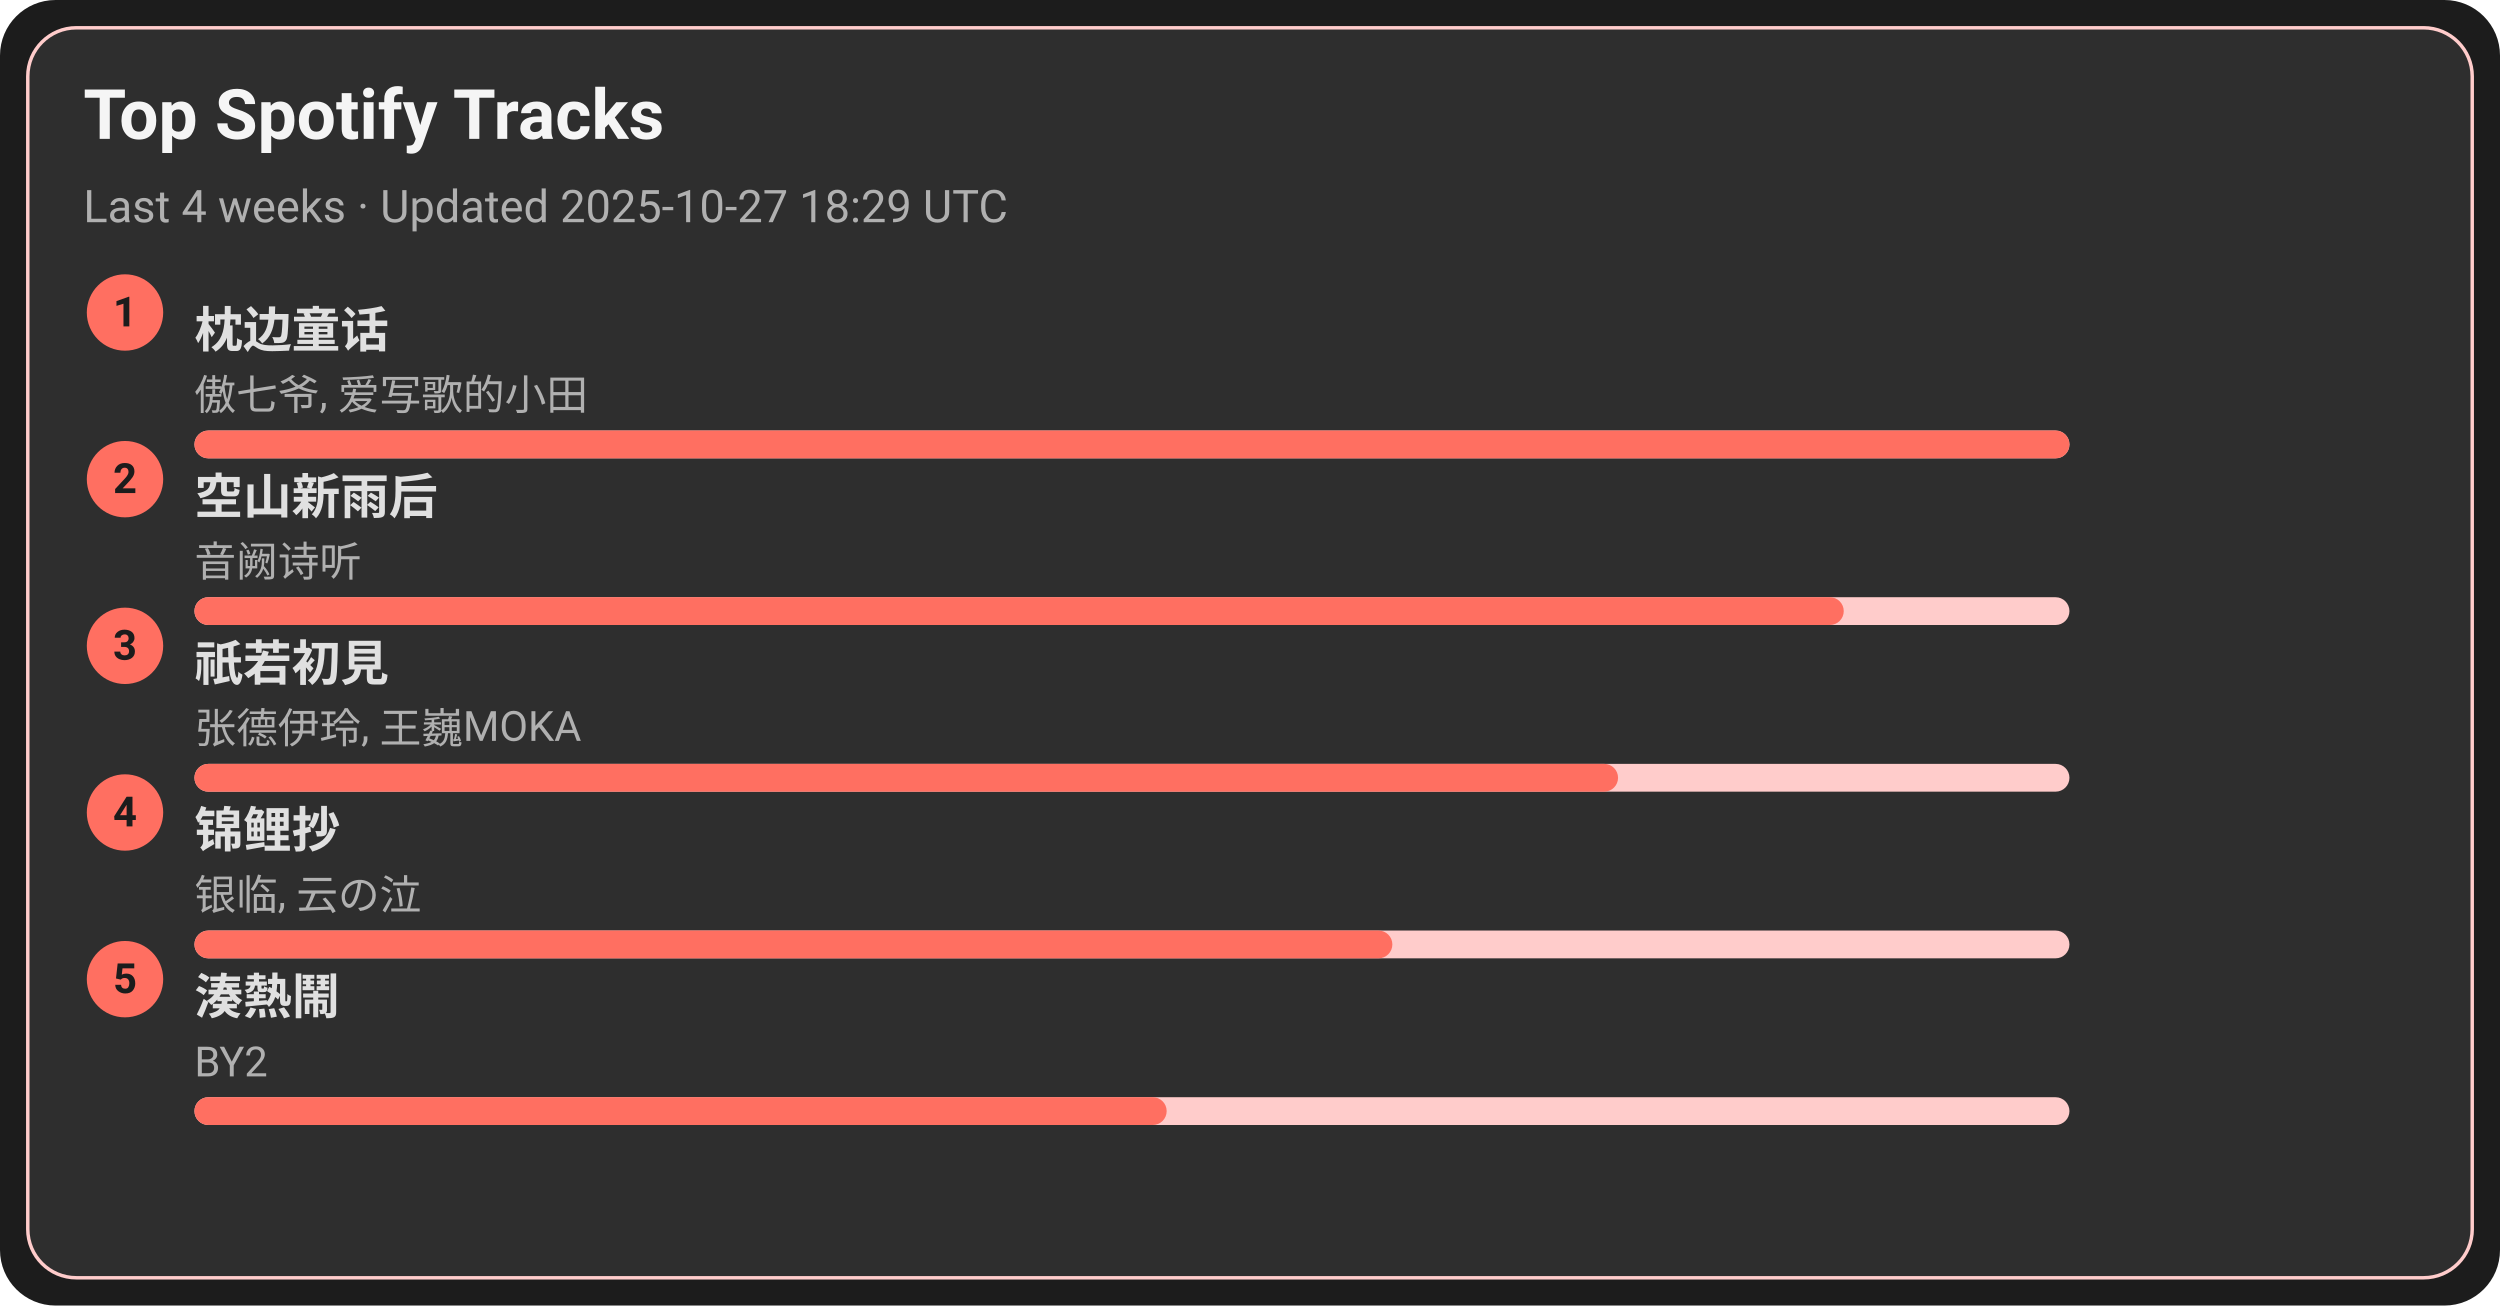
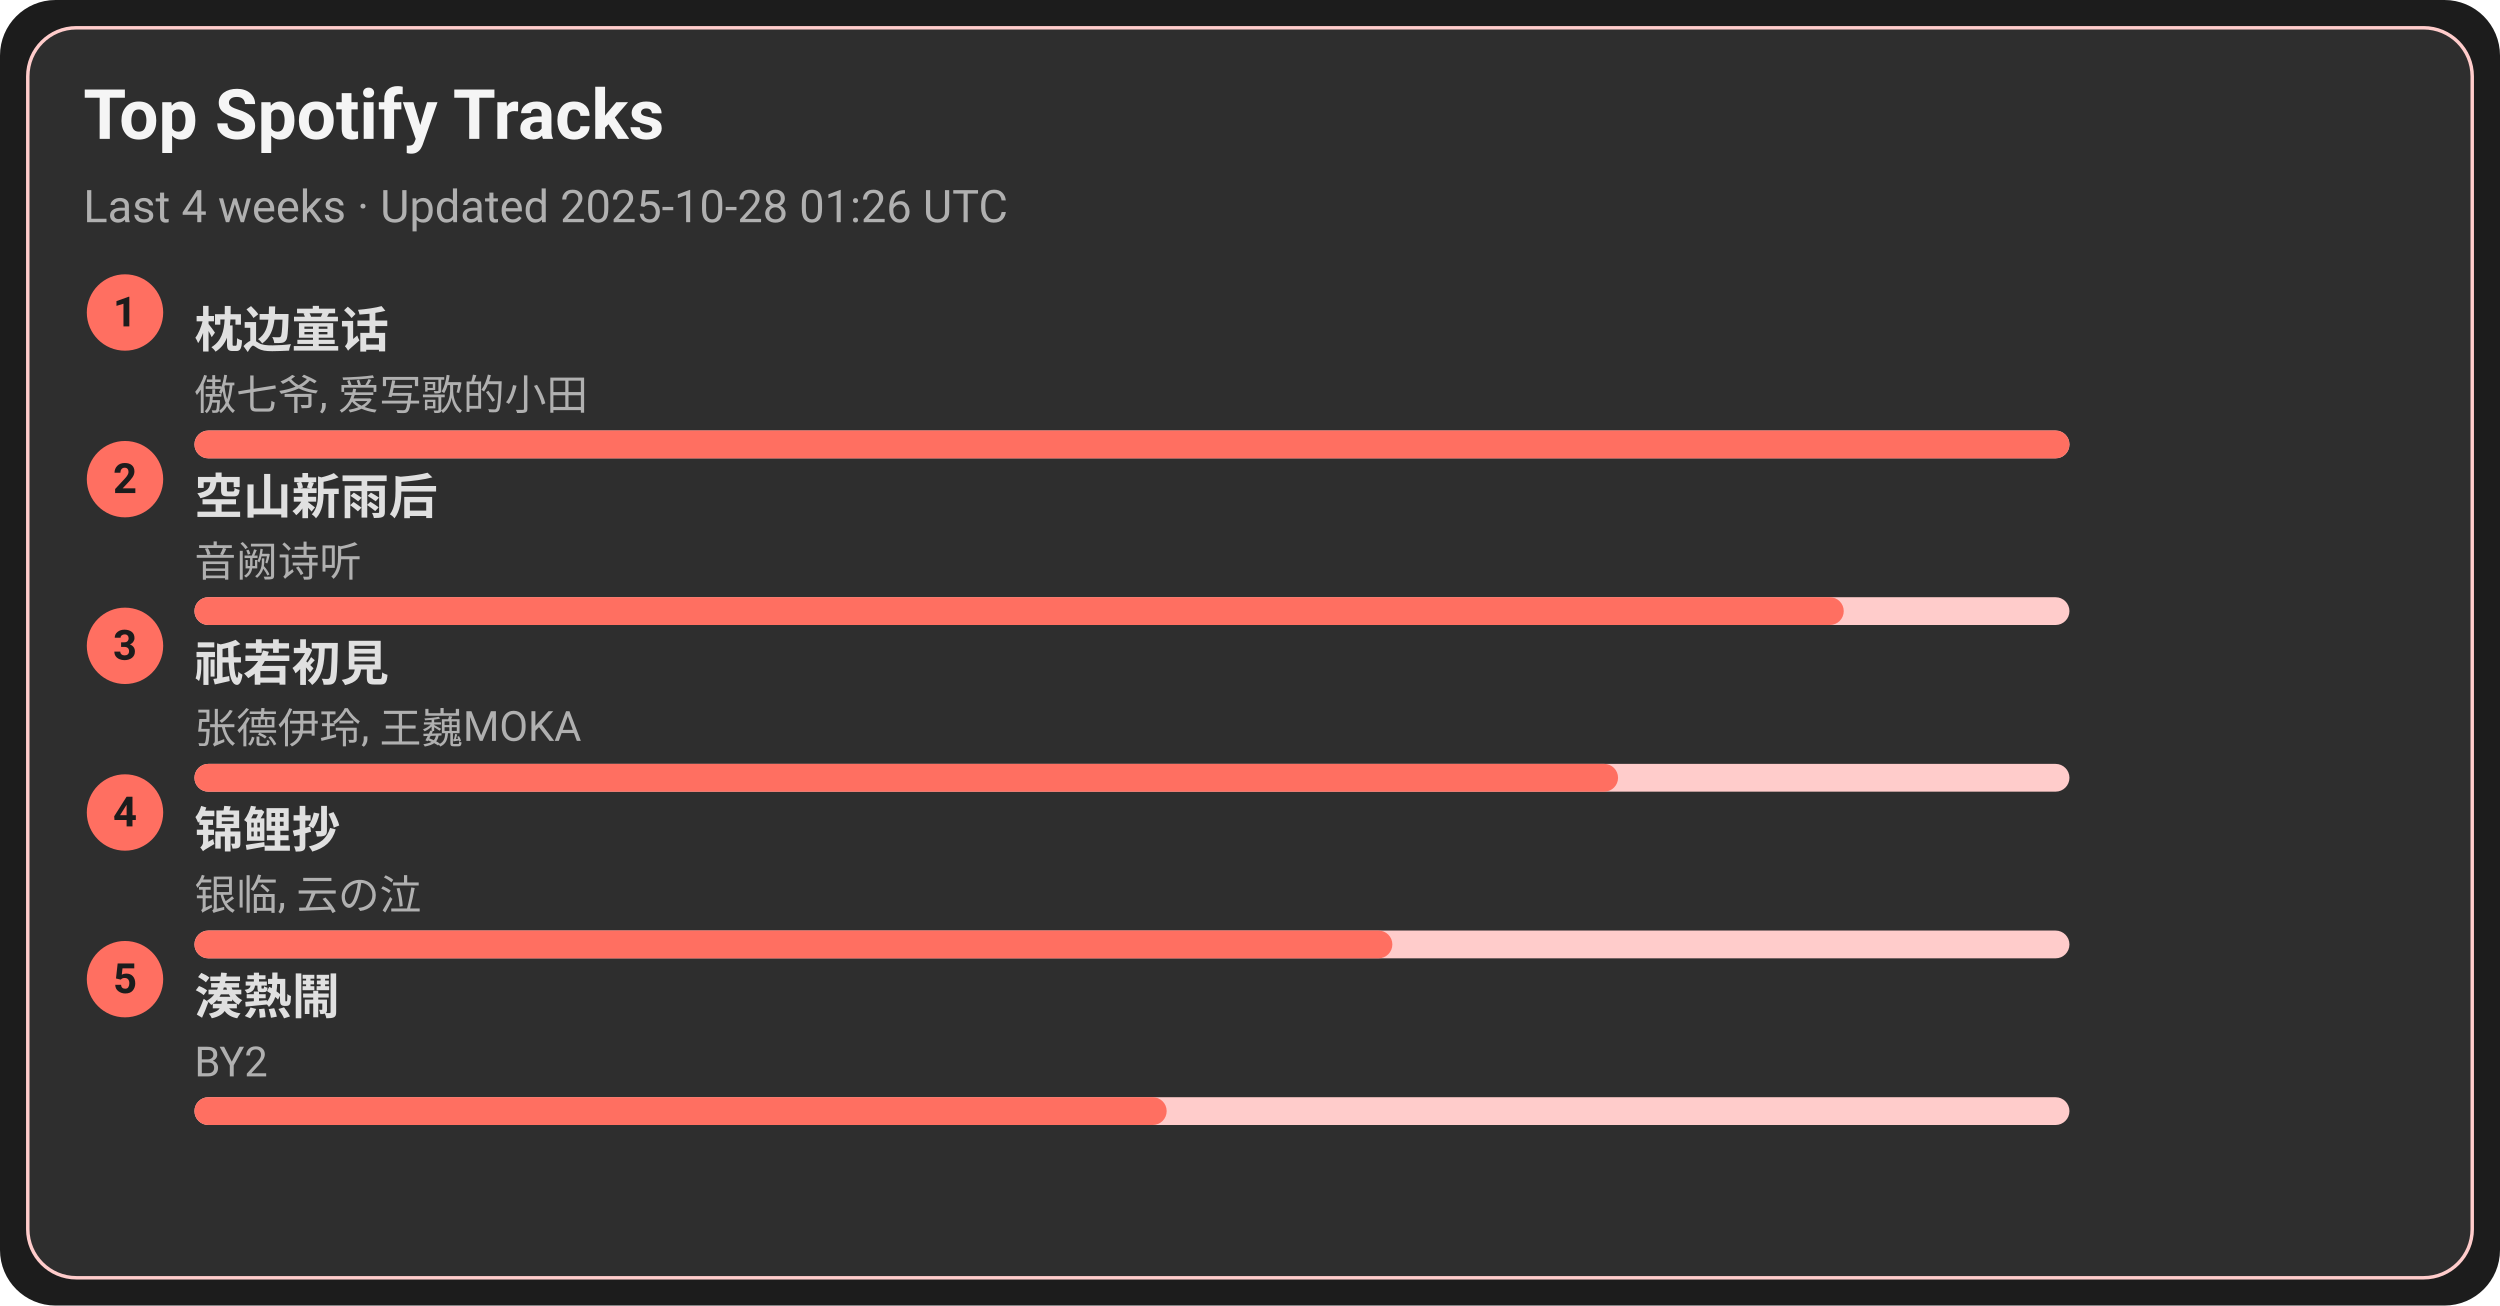
<svg xmlns="http://www.w3.org/2000/svg" width="720" height="376" viewBox="0 0 720 376">
  <style>text{font-family:-apple-system,BlinkMacSystemFont,Segoe UI,Roboto,Ubuntu,Helvetica Neue,Arial,Noto Sans,sans-serif}</style>
  <rect width="720" height="376" rx="16" fill="#1c1c1c" />
  <rect x="8" y="8" width="704" height="360" rx="14" fill="#2e2e2e" stroke="#ffcccb" />
  <text x="24" y="40" font-size="20" fill="#f5f5f5" font-weight="600">Top Spotify Tracks</text>
-   <text x="24" y="64" font-size="13" fill="#b0b0b0">Last 4 weeks · Updated 2025-10-27 18:29 UTC</text>
+   <text x="24" y="64" font-size="13" fill="#b0b0b0">Last 4 weeks · Updated 2025-10-28 01:26 UTC</text>
  <circle cx="36" cy="90" r="11" fill="#ff6f61" />
  <text x="36" y="94" text-anchor="middle" font-size="12" fill="#1c1c1c" font-weight="700">1</text>
  <a href="https://open.spotify.com/track/3I8tlHNA9NM8dL0B23xGIY" target="_blank" rel="noopener noreferrer">
    <text x="56" y="100" font-size="14" fill="#e0e0e0" font-weight="600">枕边童话</text>
  </a>
  <text x="56" y="118" font-size="12" fill="#b0b0b0">傲七爷, 爱写歌的小田</text>
  <rect x="56" y="124" width="540" height="8" rx="4" fill="#ffcccb" />
  <rect x="56" y="124" width="540" height="8" rx="4" fill="#ff6f61" />
  <circle cx="36" cy="138" r="11" fill="#ff6f61" />
  <text x="36" y="142" text-anchor="middle" font-size="12" fill="#1c1c1c" font-weight="700">2</text>
  <a href="https://open.spotify.com/track/7c1D58U8AIVOGlYzh5U6sk" target="_blank" rel="noopener noreferrer">
    <text x="56" y="148" font-size="14" fill="#e0e0e0" font-weight="600">空山新雨后</text>
  </a>
  <text x="56" y="166" font-size="12" fill="#b0b0b0">音阙诗听</text>
  <rect x="56" y="172" width="540" height="8" rx="4" fill="#ffcccb" />
  <rect x="56" y="172" width="475" height="8" rx="4" fill="#ff6f61" />
  <circle cx="36" cy="186" r="11" fill="#ff6f61" />
  <text x="36" y="190" text-anchor="middle" font-size="12" fill="#1c1c1c" font-weight="700">3</text>
  <a href="https://open.spotify.com/track/5X4U0jJr9H4oOoXTpiVkyA" target="_blank" rel="noopener noreferrer">
    <text x="56" y="196" font-size="14" fill="#e0e0e0" font-weight="600">祇若初見</text>
  </a>
  <text x="56" y="214" font-size="12" fill="#b0b0b0">张德伊玲, 王巍MOKA</text>
  <rect x="56" y="220" width="540" height="8" rx="4" fill="#ffcccb" />
  <rect x="56" y="220" width="410" height="8" rx="4" fill="#ff6f61" />
  <circle cx="36" cy="234" r="11" fill="#ff6f61" />
  <text x="36" y="238" text-anchor="middle" font-size="12" fill="#1c1c1c" font-weight="700">4</text>
  <a href="https://open.spotify.com/track/1KBIv1xAf0VhKsHrZaTVKu" target="_blank" rel="noopener noreferrer">
    <text x="56" y="244" font-size="14" fill="#e0e0e0" font-weight="600">锦鲤抄</text>
  </a>
  <text x="56" y="262" font-size="12" fill="#b0b0b0">银临, 云の泣</text>
  <rect x="56" y="268" width="540" height="8" rx="4" fill="#ffcccb" />
  <rect x="56" y="268" width="345" height="8" rx="4" fill="#ff6f61" />
  <circle cx="36" cy="282" r="11" fill="#ff6f61" />
  <text x="36" y="286" text-anchor="middle" font-size="12" fill="#1c1c1c" font-weight="700">5</text>
  <a href="https://open.spotify.com/track/2Qhxww2DKuv7gfvZkkR0wa" target="_blank" rel="noopener noreferrer">
    <text x="56" y="292" font-size="14" fill="#e0e0e0" font-weight="600">湊熱鬧</text>
  </a>
  <text x="56" y="310" font-size="12" fill="#b0b0b0">BY2</text>
  <rect x="56" y="316" width="540" height="8" rx="4" fill="#ffcccb" />
  <rect x="56" y="316" width="280" height="8" rx="4" fill="#ff6f61" />
</svg>
